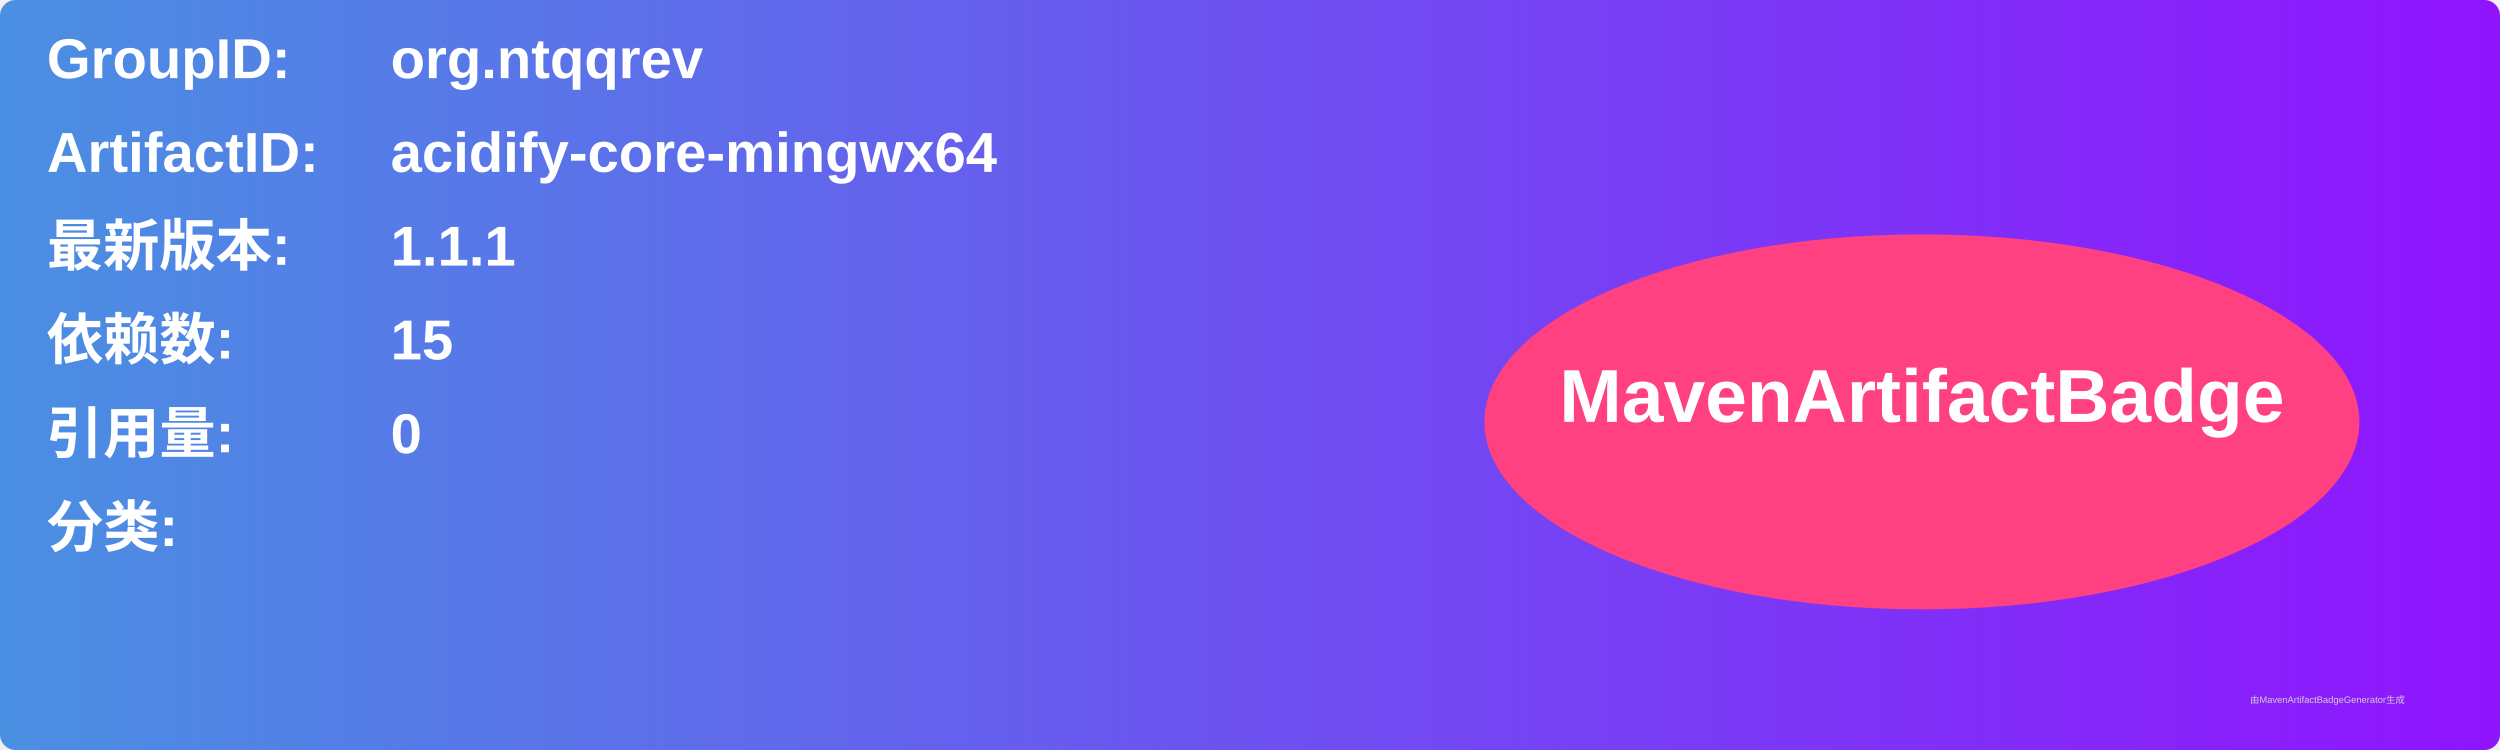
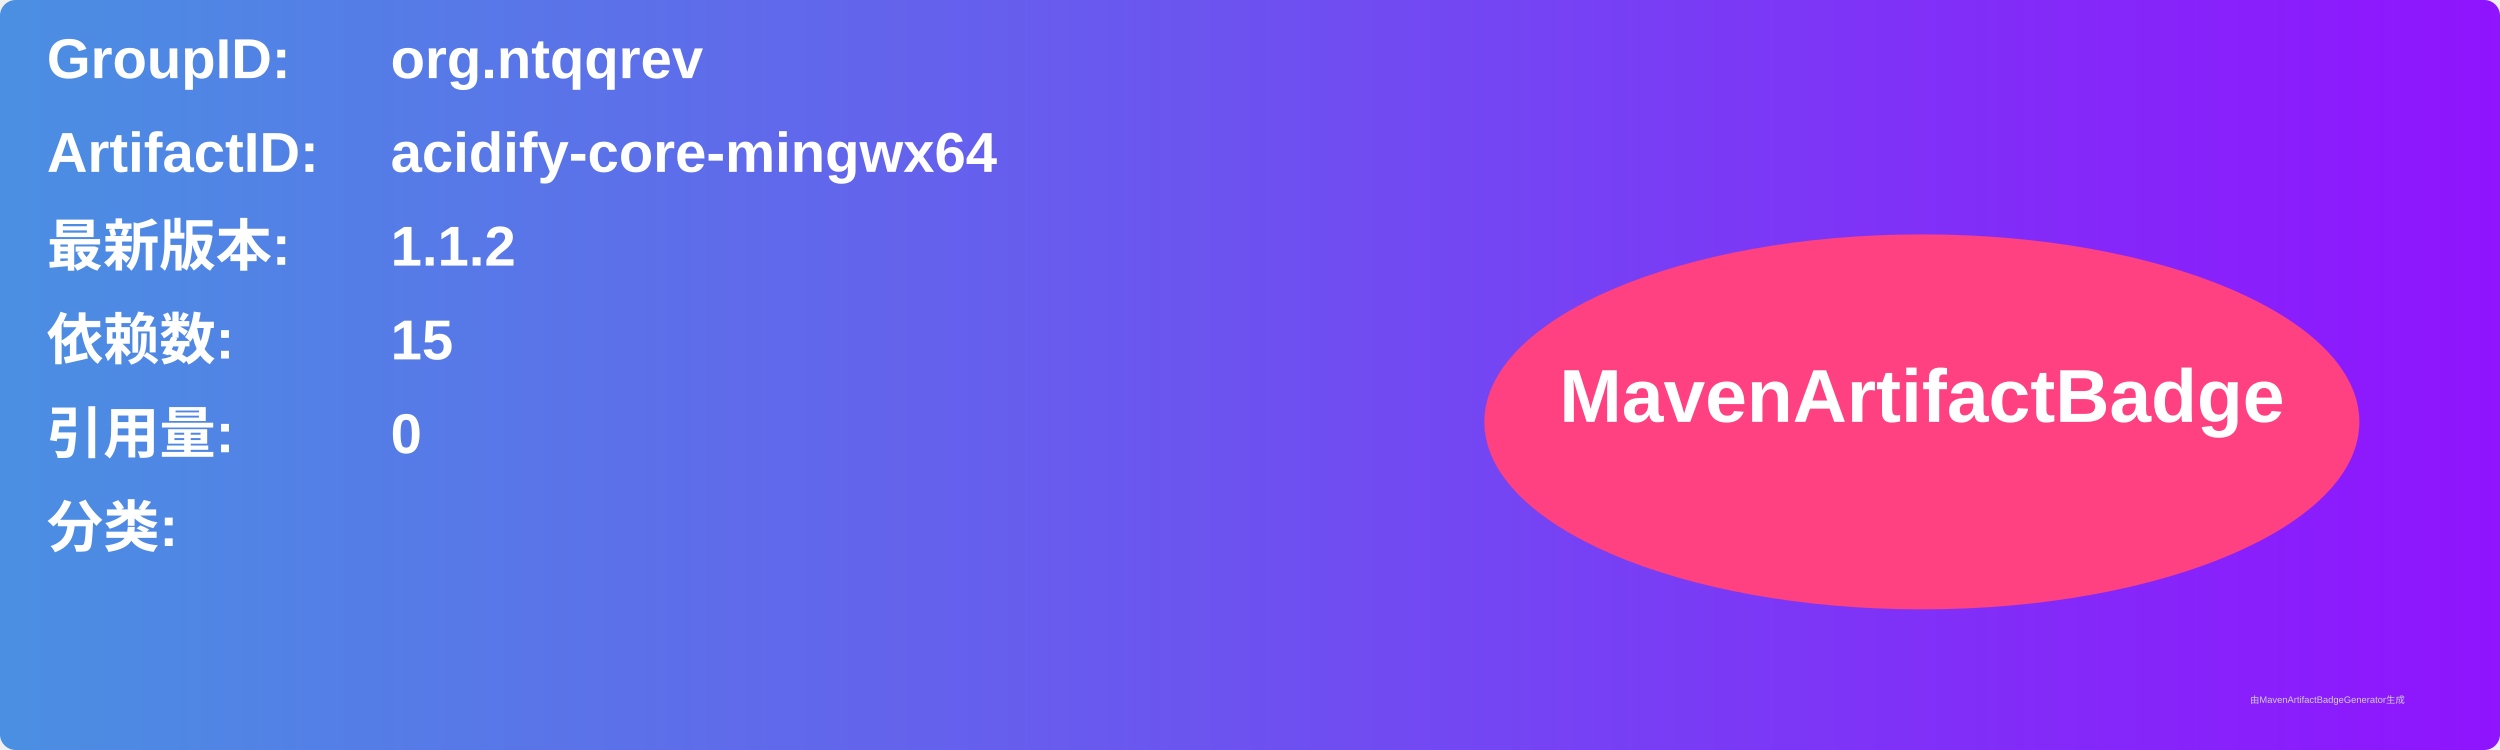
<svg xmlns="http://www.w3.org/2000/svg" width="800" height="240" viewBox="0 0 800 240">
  <linearGradient id="grad" x1="0%" y1="0%" x2="100%" y2="0%">
    <stop offset="0%" stop-color="#4a90e2" />
    <stop offset="100%" stop-color="#9013fe" />
  </linearGradient>
  <rect width="100%" height="100%" rx="5" ry="5" fill="url(#grad)" />
  <g transform="translate(15, 15)">
    <text x="0" y="10" font-family="Arial" font-size="18" fill="white" font-weight="bold" width="260">GroupID:</text>
    <text x="110" y="10" font-family="Arial" font-size="18" fill="white" font-weight="bold" width="460">org.ntqqrev</text>
    <text x="0" y="40" font-family="Arial" font-size="18" fill="white" font-weight="bold" width="260">ArtifactID:</text>
    <text x="110" y="40" font-family="Arial" font-size="18" fill="white" font-weight="bold" width="460">acidify-core-mingwx64</text>
    <text x="0" y="70" font-family="Arial" font-size="18" fill="white" font-weight="bold">最新版本:</text>
    <text x="110" y="70" font-family="Arial" font-size="18" fill="white" font-weight="bold">
-       <tspan font-weight="bold">1.1.1</tspan>
+       <tspan font-weight="bold">1.1.2</tspan>
    </text>
    <text x="0" y="100" font-family="Arial" font-size="18" fill="white" font-weight="bold">依赖数: </text>
    <text x="110" y="100" font-family="Arial" font-size="18" fill="white">
      <tspan font-weight="bold">15</tspan>
    </text>
    <text x="0" y="130" font-family="Arial" font-size="18" fill="white" font-weight="bold">引用量: </text>
    <text x="110" y="130" font-family="Arial" font-size="18" fill="white">
      <tspan font-weight="bold">0</tspan>
    </text>
    <text x="0" y="160" font-family="Arial" font-size="18" fill="white" font-weight="bold">分类:</text>
    <text x="10" y="190" font-family="Arial" font-size="10" fill="white">
      <tspan font-weight="bold" />
    </text>
    <ellipse cx="600" cy="120" rx="140" ry="60" fill="#ff4081" />
    <text x="600" y="120" text-anchor="middle" font-family="Arial" font-size="24" fill="white" font-weight="bold">MavenArtifactBadge</text>
  </g>
  <text x="720" y="225" font-family="Arial" font-size="3" fill="#d0d0d0">由MavenArtifactBadgeGenerator生成</text>
</svg>
